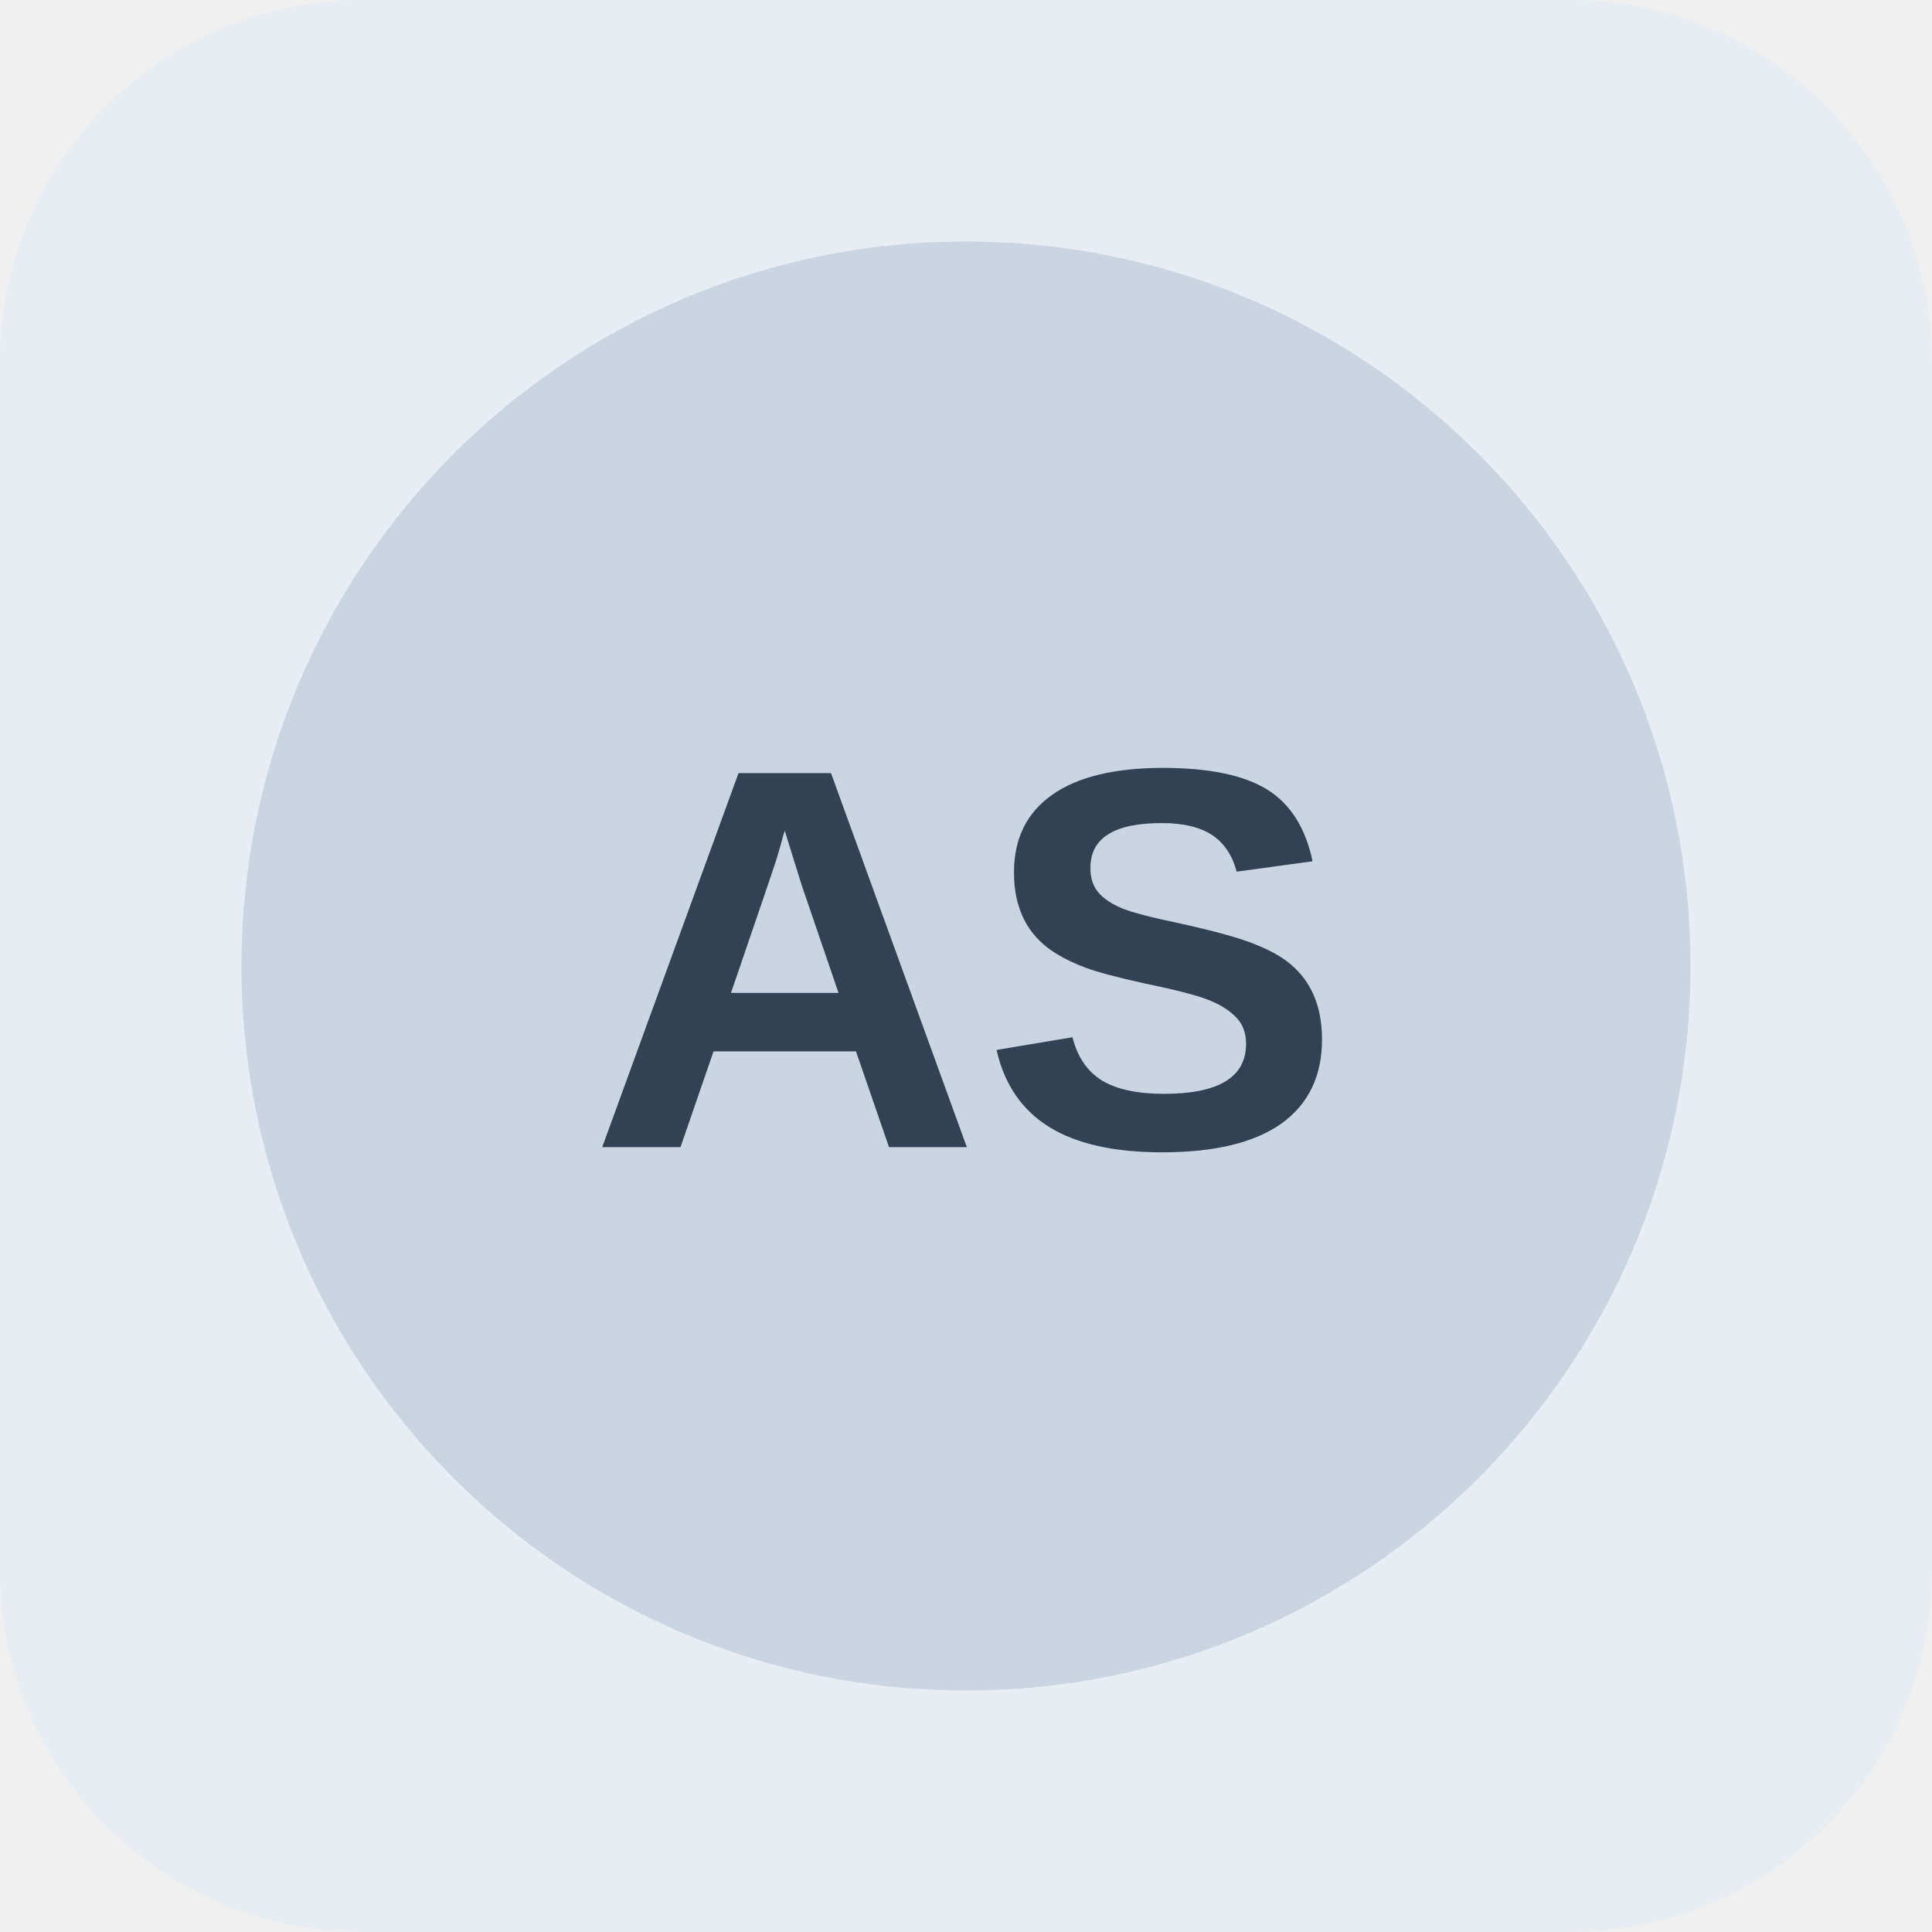
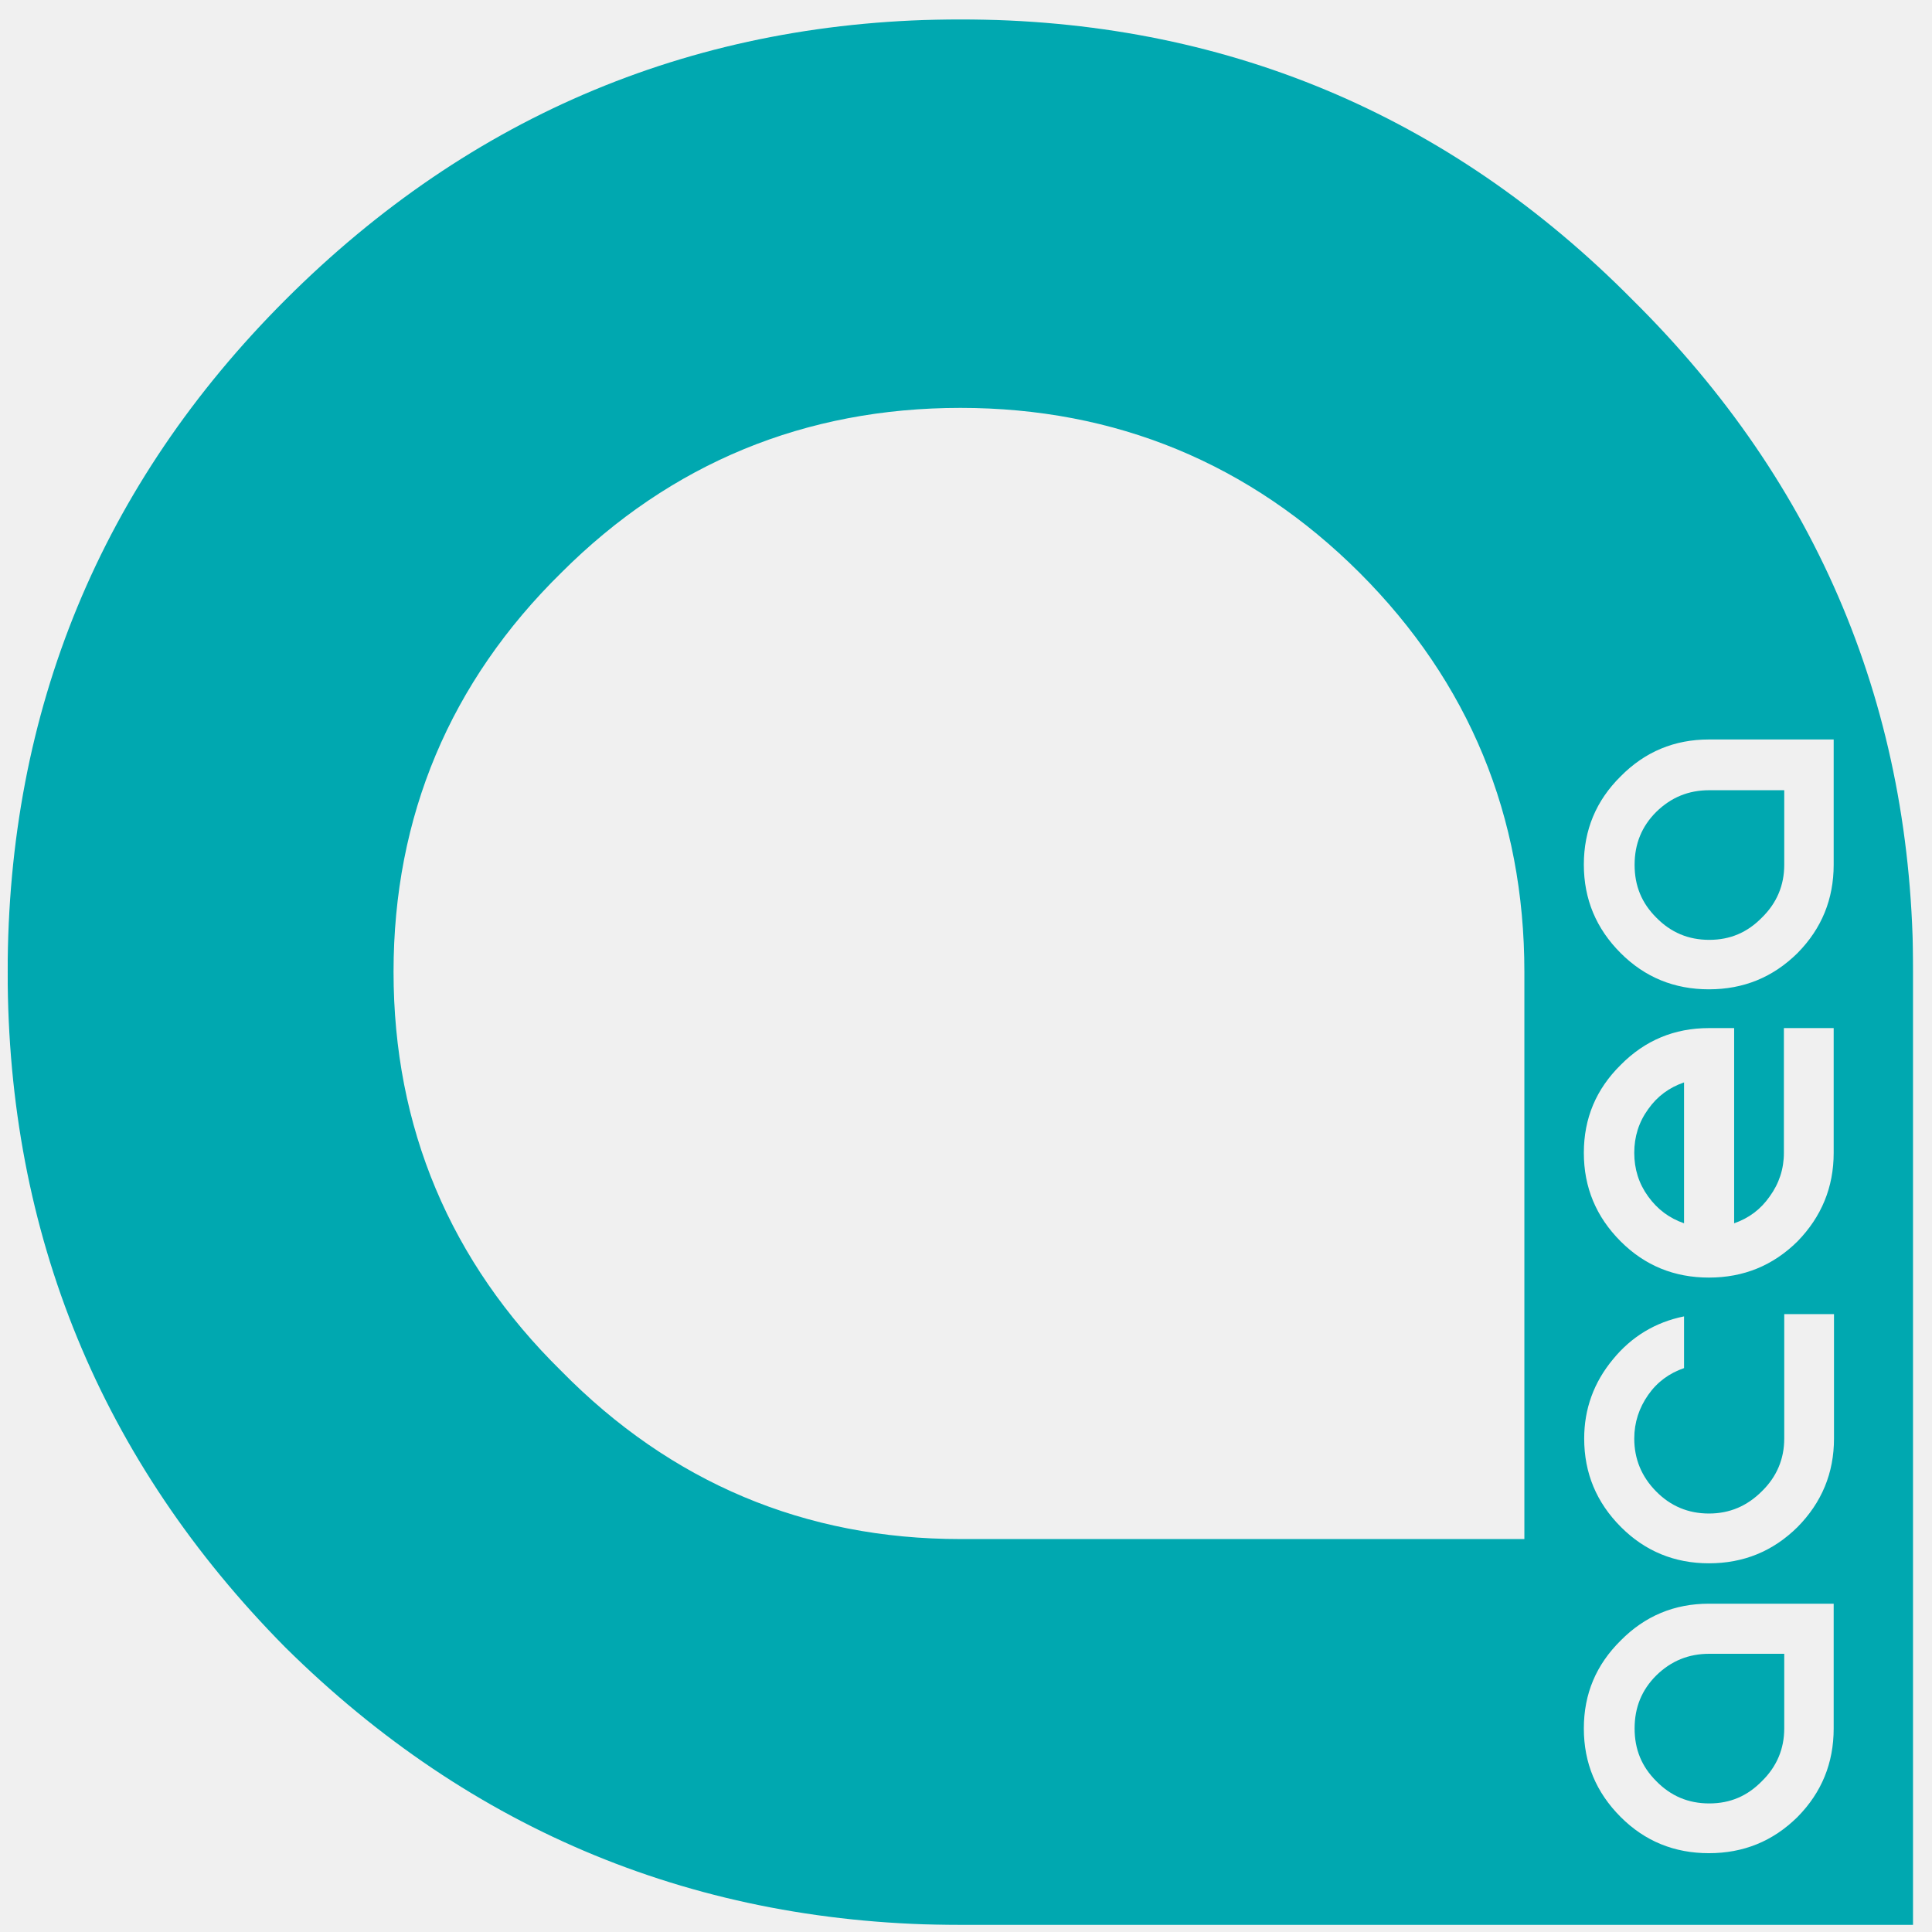
- <svg xmlns="http://www.w3.org/2000/svg" width="64" height="64" viewBox="0 0 64 64" role="img" aria-label="Neutral company reference placeholder">
-   <rect width="64" height="64" rx="12" fill="#e8edf3" />
-   <circle cx="32" cy="32" r="24" fill="#cbd5e1" />
-   <text x="32" y="38" text-anchor="middle" font-family="Arial,sans-serif" font-size="18" font-weight="700" fill="#334155">AS</text>
+ <svg xmlns="http://www.w3.org/2000/svg" width="73" height="73" viewBox="0 0 73 73" fill="none">
+   <g clip-path="url(#clip0_4_2)">
+     <mask id="mask0_4_2" style="mask-type:luminance" maskUnits="userSpaceOnUse" x="0" y="0" width="73" height="73">
+       <path d="M72.289 0.733H0.289V72.733H72.289V0.733Z" fill="white" />
+     </mask>
+     <g mask="url(#mask0_4_2)">
+       <path d="M62.581 63.306C62.031 63.855 61.763 64.515 61.763 65.309C61.763 66.102 62.031 66.75 62.581 67.299C63.13 67.861 63.79 68.142 64.584 68.142C65.377 68.142 66.025 67.861 66.574 67.299C67.136 66.75 67.417 66.078 67.417 65.309V62.488H64.584C63.802 62.488 63.143 62.757 62.581 63.306Z" fill="#00A8B0" />
+       <path d="M62.275 41.911C61.921 42.4 61.75 42.949 61.75 43.56C61.75 44.17 61.921 44.72 62.275 45.208C62.629 45.697 63.069 46.026 63.631 46.222V40.898C63.069 41.093 62.617 41.423 62.275 41.911Z" fill="#00A8B0" />
+       <path d="M62.581 30.677C62.031 31.226 61.763 31.886 61.763 32.679C61.763 33.473 62.031 34.12 62.581 34.67C63.13 35.231 63.79 35.512 64.584 35.512C65.377 35.512 66.025 35.231 66.574 34.67C67.136 34.12 67.417 33.449 67.417 32.679V29.858H64.584C63.802 29.858 63.143 30.127 62.581 30.677Z" fill="#00A8B0" />
+       <path d="M61.689 11.333C54.729 4.299 46.181 0.733 36.289 0.733C26.398 0.733 17.813 4.299 10.779 11.333C3.818 18.294 0.289 26.842 0.289 36.733C0.289 46.625 3.818 55.21 10.779 62.244C17.813 69.204 26.398 72.733 36.289 72.733H72.289V36.733C72.289 26.842 68.723 18.294 61.689 11.333ZM57.598 58.153H36.289C30.415 58.153 25.347 56.016 21.208 51.803C17.007 47.675 14.87 42.595 14.87 36.721C14.87 30.847 17.007 25.767 21.208 21.64C25.347 17.5 30.427 15.412 36.289 15.412C42.151 15.412 47.231 17.512 51.37 21.64C55.51 25.779 57.598 30.847 57.598 36.721V58.141V58.153ZM66.867 45.208C67.221 44.72 67.404 44.17 67.404 43.56V38.846H69.285V43.56C69.285 44.866 68.821 45.978 67.917 46.906C66.989 47.822 65.878 48.273 64.571 48.273C63.265 48.273 62.153 47.822 61.237 46.906C60.309 45.978 59.845 44.866 59.845 43.56C59.845 42.253 60.309 41.154 61.237 40.238C62.153 39.31 63.265 38.846 64.571 38.846H65.524V44.5V46.222C66.085 46.026 66.525 45.697 66.867 45.208ZM60.944 51.363C61.641 50.508 62.544 49.959 63.631 49.739V51.693C63.069 51.888 62.617 52.218 62.276 52.706C61.934 53.195 61.75 53.744 61.75 54.355C61.75 55.136 62.031 55.796 62.569 56.345C63.118 56.907 63.79 57.188 64.571 57.188C65.353 57.188 66.012 56.907 66.574 56.345C67.136 55.796 67.417 55.124 67.417 54.355V49.653H69.297V54.355C69.297 55.661 68.833 56.773 67.917 57.701C66.989 58.617 65.878 59.069 64.571 59.069C63.265 59.069 62.153 58.605 61.25 57.701C60.322 56.773 59.858 55.661 59.858 54.355C59.858 53.231 60.224 52.23 60.944 51.363ZM69.285 65.309C69.285 66.615 68.833 67.727 67.917 68.655C66.989 69.571 65.878 70.022 64.571 70.022C63.265 70.022 62.153 69.571 61.237 68.655C60.309 67.727 59.845 66.615 59.845 65.309C59.845 64.002 60.309 62.903 61.237 61.987C62.153 61.059 63.265 60.595 64.571 60.595H69.285V65.309ZM69.285 32.667C69.285 33.974 68.833 35.085 67.917 36.013C66.989 36.929 65.878 37.381 64.571 37.381C63.265 37.381 62.153 36.929 61.237 36.013C60.309 35.085 59.845 33.974 59.845 32.667C59.845 31.36 60.309 30.249 61.237 29.333C62.153 28.405 63.265 27.941 64.571 27.941H69.285V32.655V32.667Z" fill="#00A8B0" />
+     </g>
+   </g>
+   <defs>
+     <clipPath id="clip0_4_2">
+       <rect width="73" height="73" fill="white" />
+     </clipPath>
+   </defs>
</svg>
